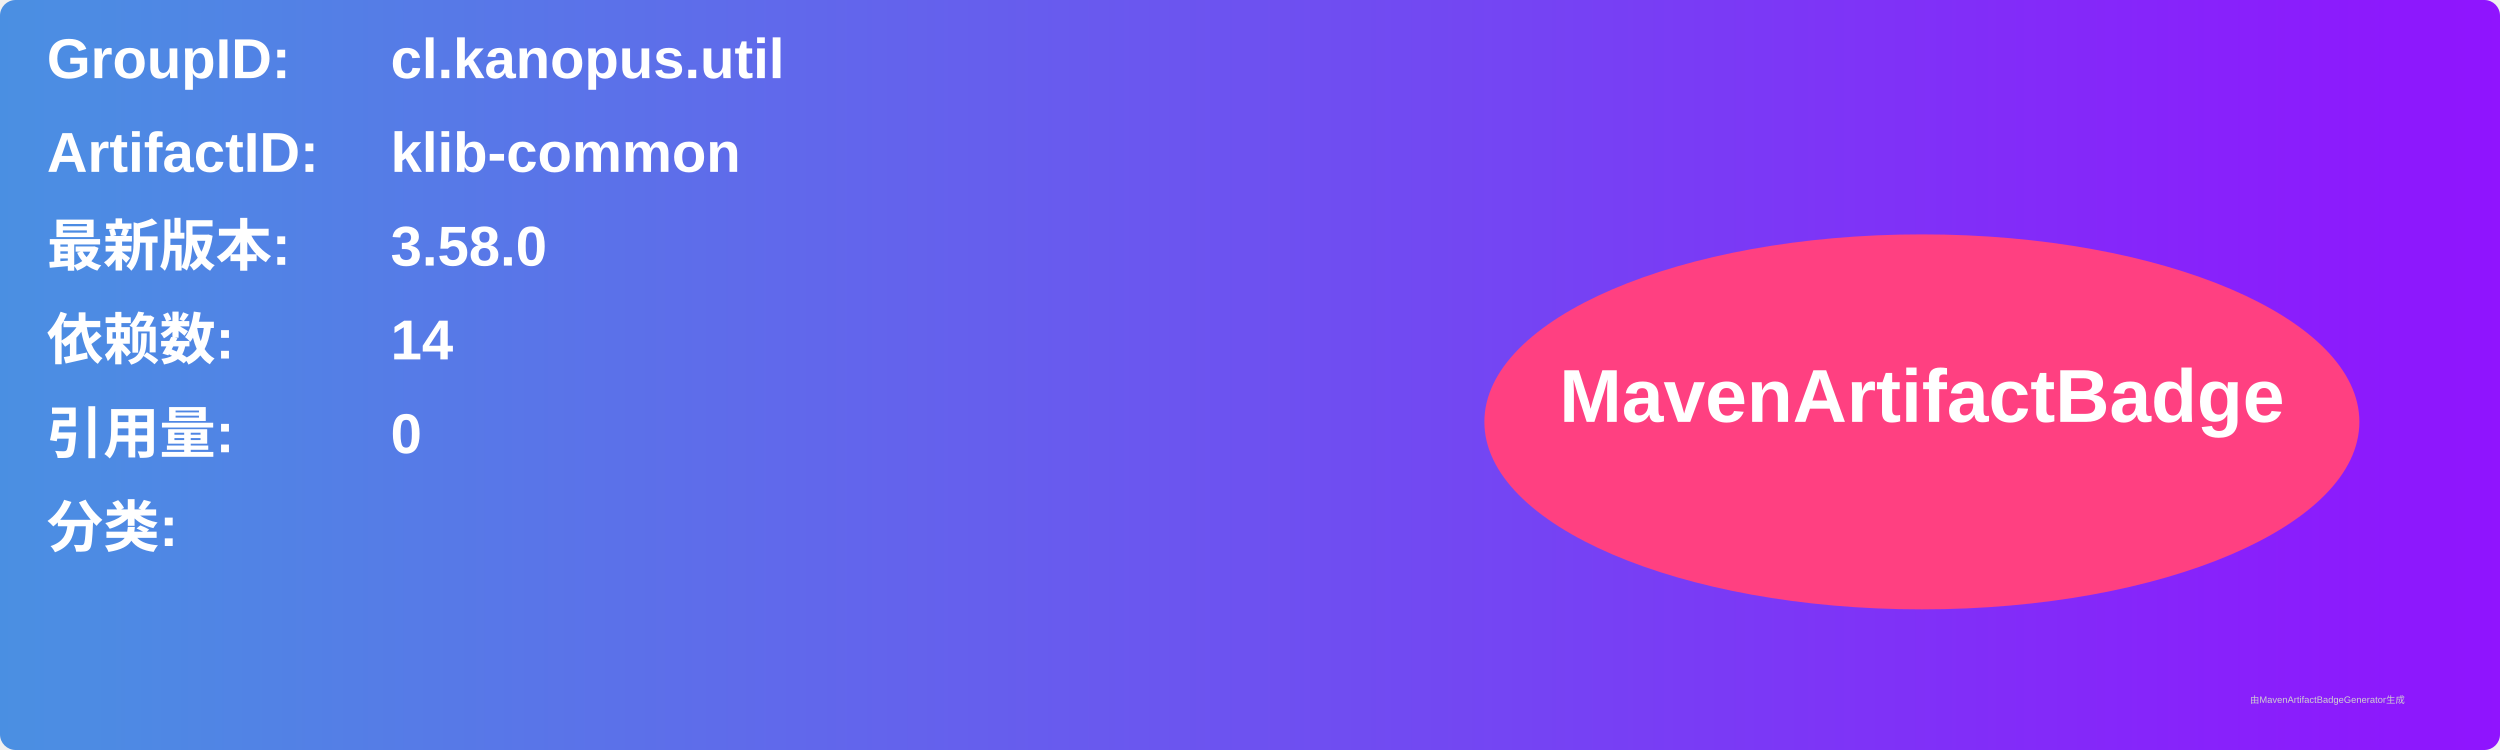
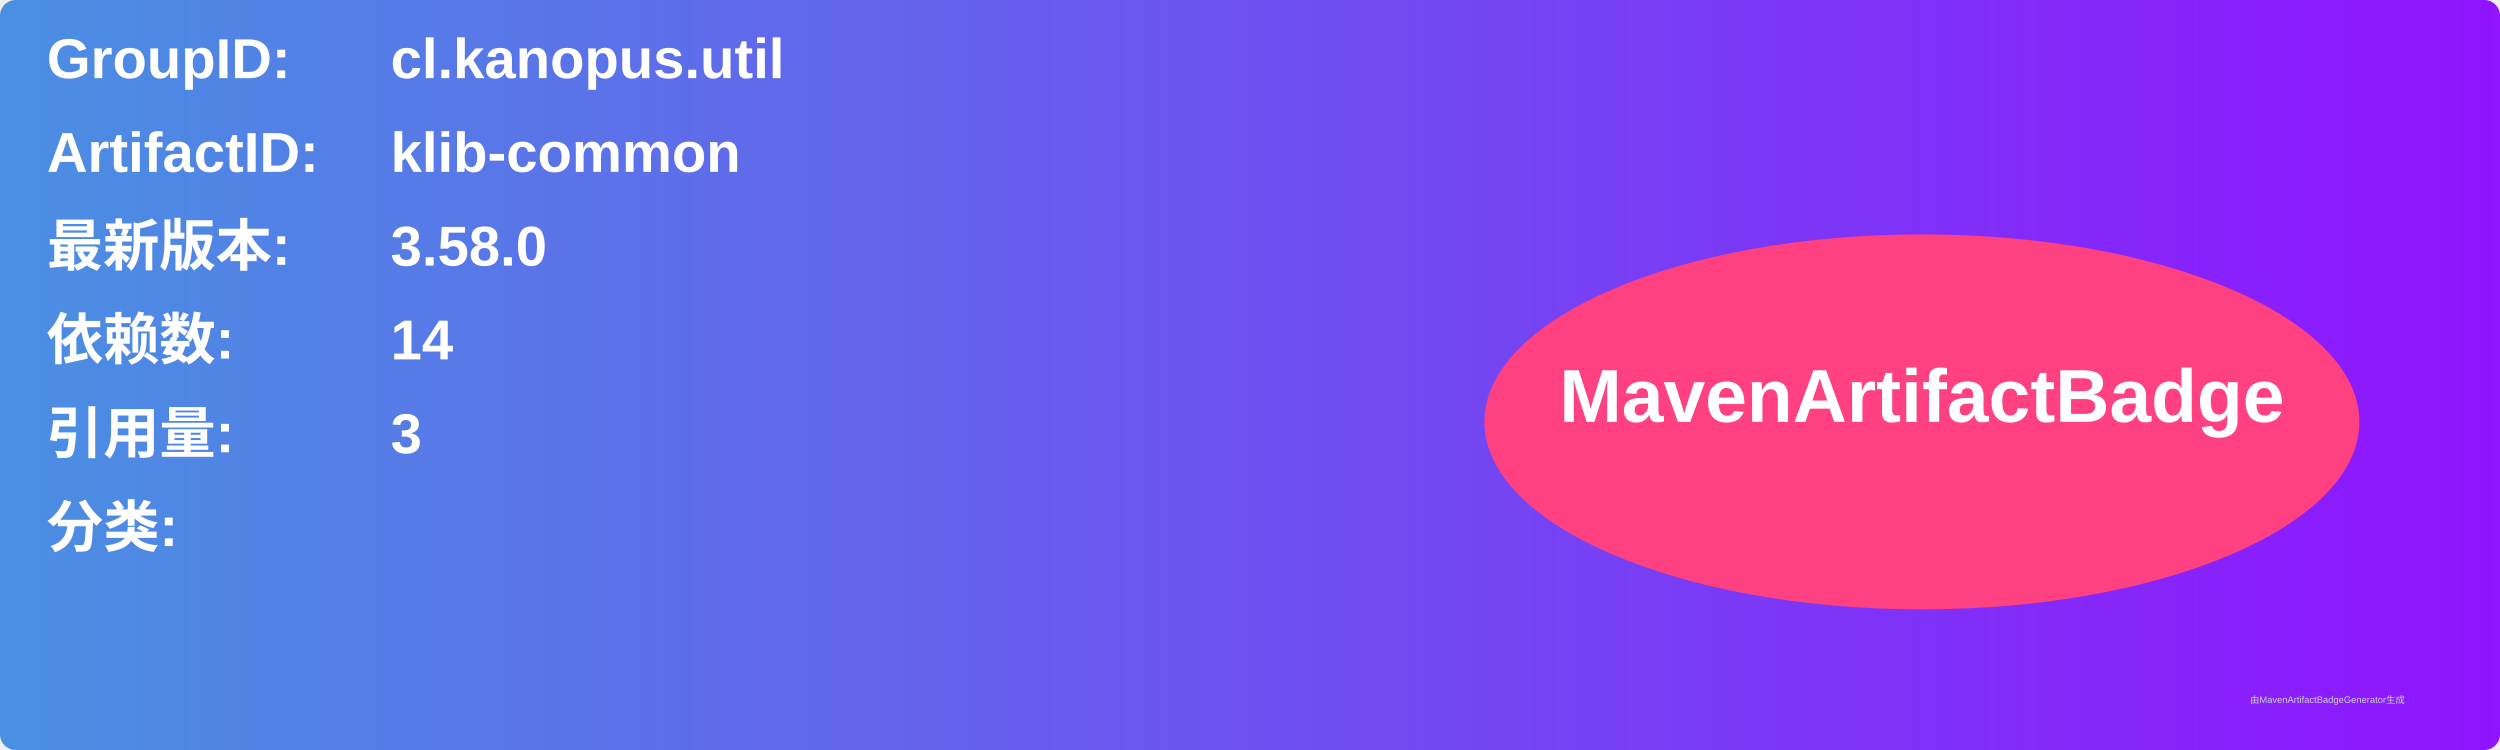
<svg xmlns="http://www.w3.org/2000/svg" width="800" height="240" viewBox="0 0 800 240">
  <linearGradient id="grad" x1="0%" y1="0%" x2="100%" y2="0%">
    <stop offset="0%" stop-color="#4a90e2" />
    <stop offset="100%" stop-color="#9013fe" />
  </linearGradient>
  <rect width="100%" height="100%" rx="5" ry="5" fill="url(#grad)" />
  <g transform="translate(15, 15)">
    <text x="0" y="10" font-family="Arial" font-size="18" fill="white" font-weight="bold" width="260">GroupID:</text>
    <text x="110" y="10" font-family="Arial" font-size="18" fill="white" font-weight="bold" width="460">cl.kanopus.util</text>
    <text x="0" y="40" font-family="Arial" font-size="18" fill="white" font-weight="bold" width="260">ArtifactID:</text>
    <text x="110" y="40" font-family="Arial" font-size="18" fill="white" font-weight="bold" width="460">klib-common</text>
    <text x="0" y="70" font-family="Arial" font-size="18" fill="white" font-weight="bold">最新版本:</text>
    <text x="110" y="70" font-family="Arial" font-size="18" fill="white" font-weight="bold">
      <tspan font-weight="bold">3.58.0</tspan>
    </text>
    <text x="0" y="100" font-family="Arial" font-size="18" fill="white" font-weight="bold">依赖数: </text>
    <text x="110" y="100" font-family="Arial" font-size="18" fill="white">
      <tspan font-weight="bold">14</tspan>
    </text>
    <text x="0" y="130" font-family="Arial" font-size="18" fill="white" font-weight="bold">引用量: </text>
    <text x="110" y="130" font-family="Arial" font-size="18" fill="white">
-       <tspan font-weight="bold">0</tspan>
+       <tspan font-weight="bold">3</tspan>
    </text>
    <text x="0" y="160" font-family="Arial" font-size="18" fill="white" font-weight="bold">分类:</text>
    <text x="10" y="190" font-family="Arial" font-size="10" fill="white">
      <tspan font-weight="bold" />
    </text>
    <ellipse cx="600" cy="120" rx="140" ry="60" fill="#ff4081" />
    <text x="600" y="120" text-anchor="middle" font-family="Arial" font-size="24" fill="white" font-weight="bold">MavenArtifactBadge</text>
  </g>
  <text x="720" y="225" font-family="Arial" font-size="3" fill="#d0d0d0">由MavenArtifactBadgeGenerator生成</text>
</svg>
